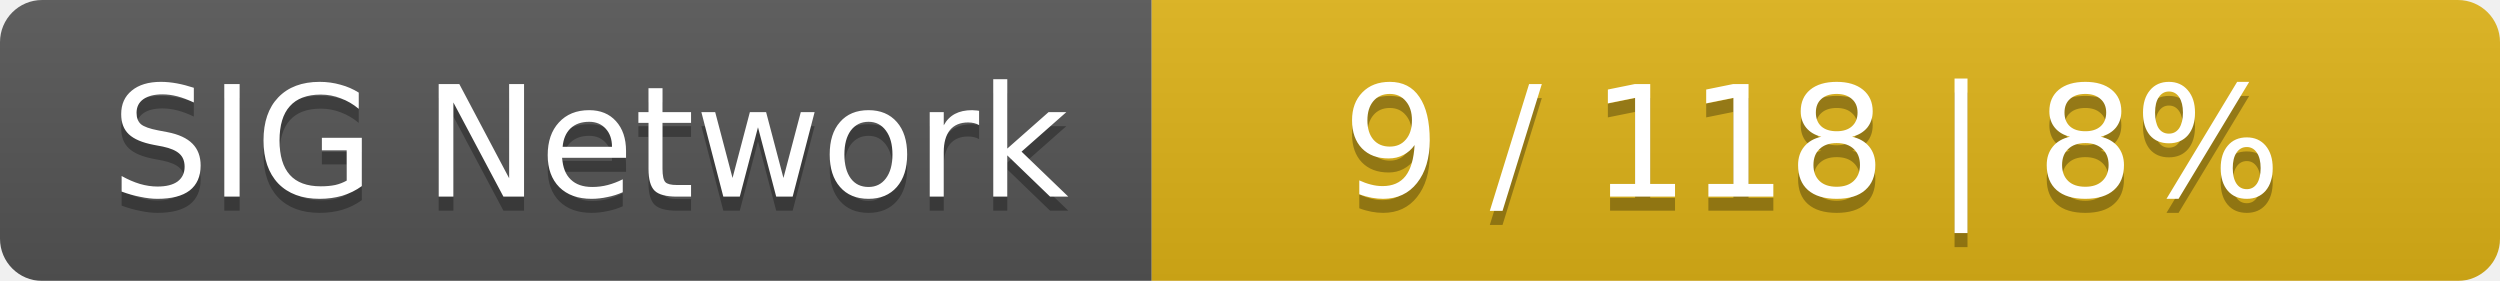
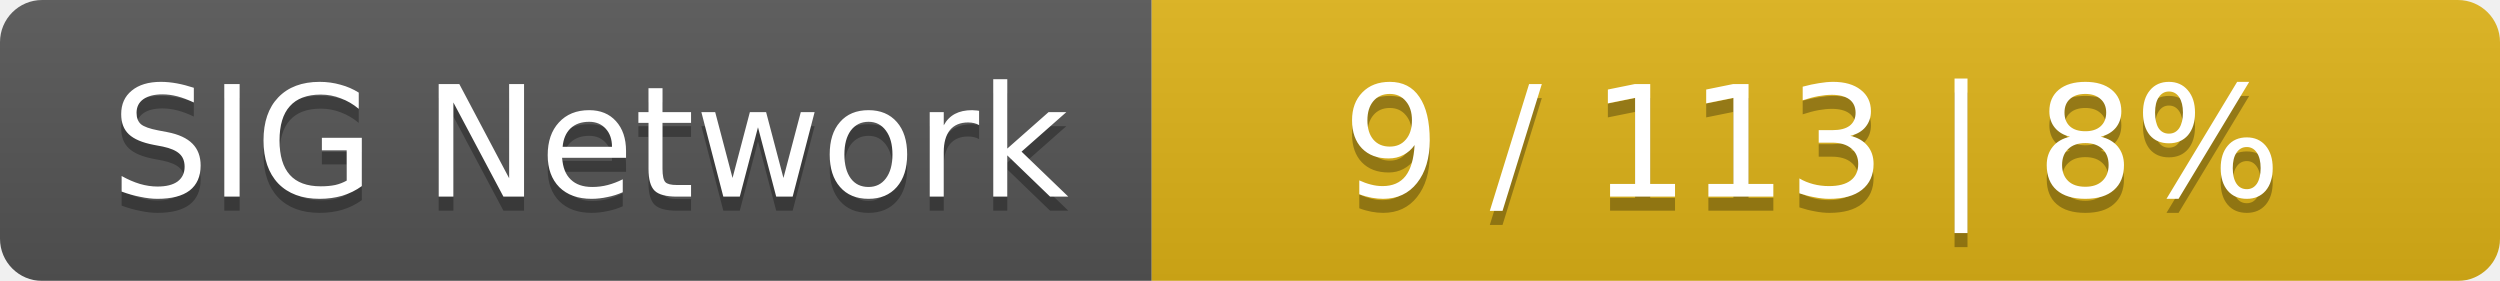
<svg xmlns="http://www.w3.org/2000/svg" width="178" height="20">
  <linearGradient id="smooth" x2="0" y2="100%">
    <stop offset="0" stop-color="#bbb" stop-opacity=".1" />
    <stop offset="1" stop-opacity=".1" />
  </linearGradient>
  <mask id="round">
    <rect width="178" height="20" rx="3" fill="#fff" />
  </mask>
  <g mask="url(#round)">
    <rect width="82" height="20" fill="#555" />
    <rect x="82" width="96" height="20" fill="#dfb317" />
    <rect width="178" height="20" fill="url(#smooth)" />
  </g>
  <g fill="#fff" text-anchor="middle" font-family="DejaVu Sans,Verdana,Geneva,sans-serif" font-size="11">
    <text x="42" y="15" fill="#010101" fill-opacity=".3">SIG Network</text>
    <text x="42" y="14">SIG Network</text>
-     <text x="129" y="15" fill="#010101" fill-opacity=".3">9 / 118    |    8%</text>
-     <text x="129" y="14">9 / 118    |    8%</text>
+     <text x="129" y="15" fill="#010101" fill-opacity=".3">9 / 113    |    8%</text>
+     <text x="129" y="14">9 / 113    |    8%</text>
  </g>
</svg>
